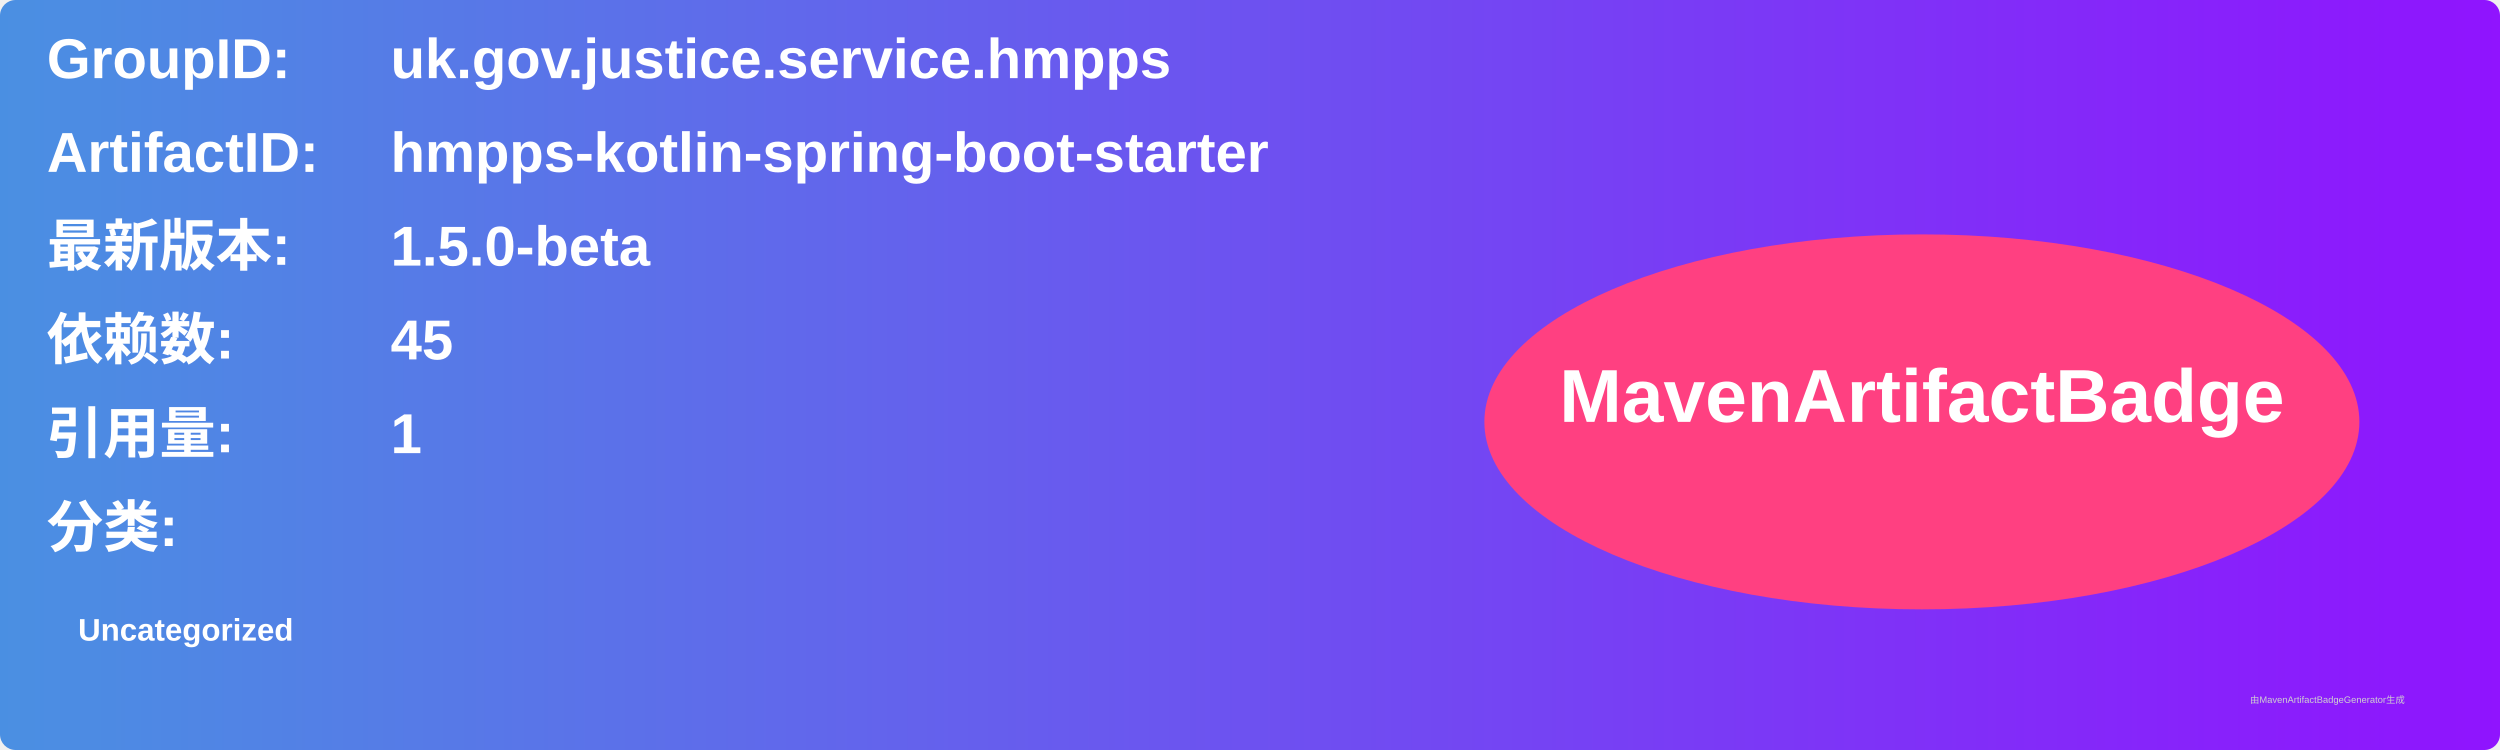
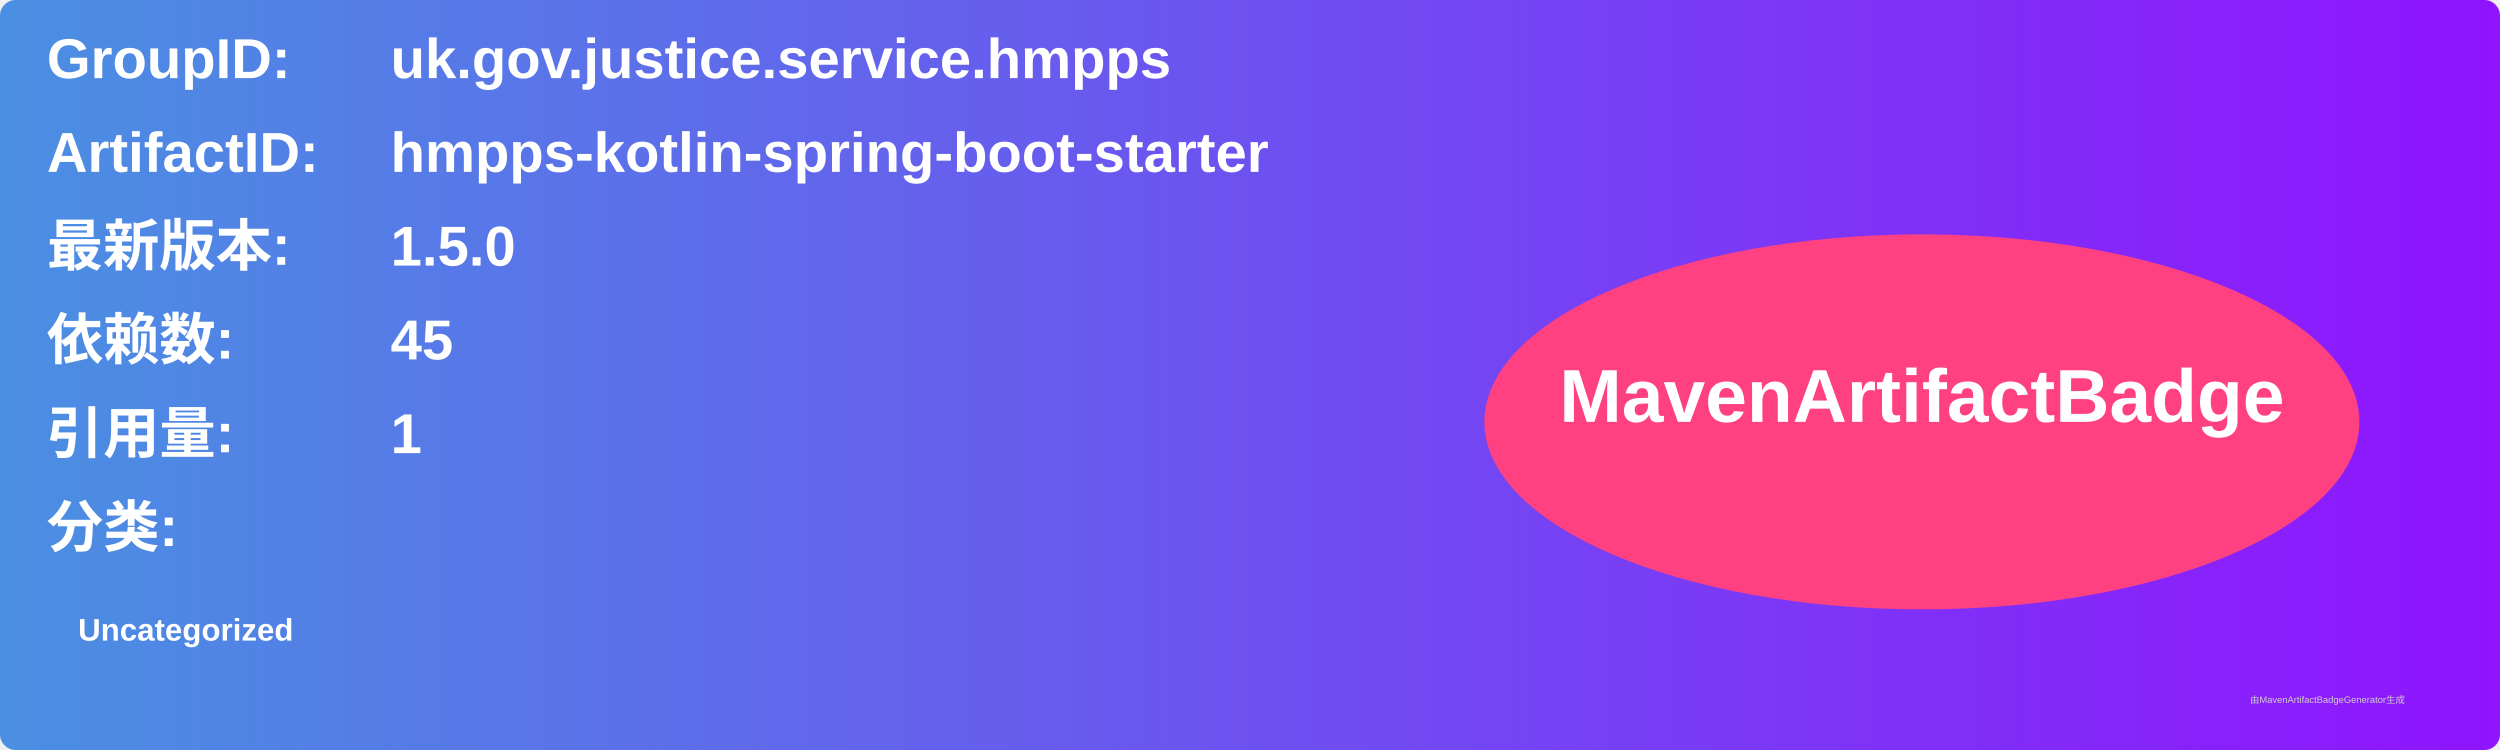
<svg xmlns="http://www.w3.org/2000/svg" width="800" height="240" viewBox="0 0 800 240">
  <linearGradient id="grad" x1="0%" y1="0%" x2="100%" y2="0%">
    <stop offset="0%" stop-color="#4a90e2" />
    <stop offset="100%" stop-color="#9013fe" />
  </linearGradient>
  <rect width="100%" height="100%" rx="5" ry="5" fill="url(#grad)" />
  <g transform="translate(15, 15)">
    <text x="0" y="10" font-family="Arial" font-size="18" fill="white" font-weight="bold" width="260">GroupID:</text>
    <text x="110" y="10" font-family="Arial" font-size="18" fill="white" font-weight="bold" width="460">uk.gov.justice.service.hmpps</text>
    <text x="0" y="40" font-family="Arial" font-size="18" fill="white" font-weight="bold" width="260">ArtifactID:</text>
    <text x="110" y="40" font-family="Arial" font-size="18" fill="white" font-weight="bold" width="460">hmpps-kotlin-spring-boot-starter</text>
    <text x="0" y="70" font-family="Arial" font-size="18" fill="white" font-weight="bold">最新版本:</text>
    <text x="110" y="70" font-family="Arial" font-size="18" fill="white" font-weight="bold">
-       <tspan font-weight="bold">1.5.0-beta</tspan>
+       <tspan font-weight="bold">1.5.0</tspan>
    </text>
    <text x="0" y="100" font-family="Arial" font-size="18" fill="white" font-weight="bold">依赖数: </text>
    <text x="110" y="100" font-family="Arial" font-size="18" fill="white">
      <tspan font-weight="bold">45</tspan>
    </text>
    <text x="0" y="130" font-family="Arial" font-size="18" fill="white" font-weight="bold">引用量: </text>
    <text x="110" y="130" font-family="Arial" font-size="18" fill="white">
      <tspan font-weight="bold">1</tspan>
    </text>
    <text x="0" y="160" font-family="Arial" font-size="18" fill="white" font-weight="bold">分类:</text>
    <text x="10" y="190" font-family="Arial" font-size="10" fill="white">
      <tspan font-weight="bold">Uncategorized</tspan>
    </text>
    <ellipse cx="600" cy="120" rx="140" ry="60" fill="#ff4081" />
    <text x="600" y="120" text-anchor="middle" font-family="Arial" font-size="24" fill="white" font-weight="bold">MavenArtifactBadge</text>
  </g>
  <text x="720" y="225" font-family="Arial" font-size="3" fill="#d0d0d0">由MavenArtifactBadgeGenerator生成</text>
</svg>
